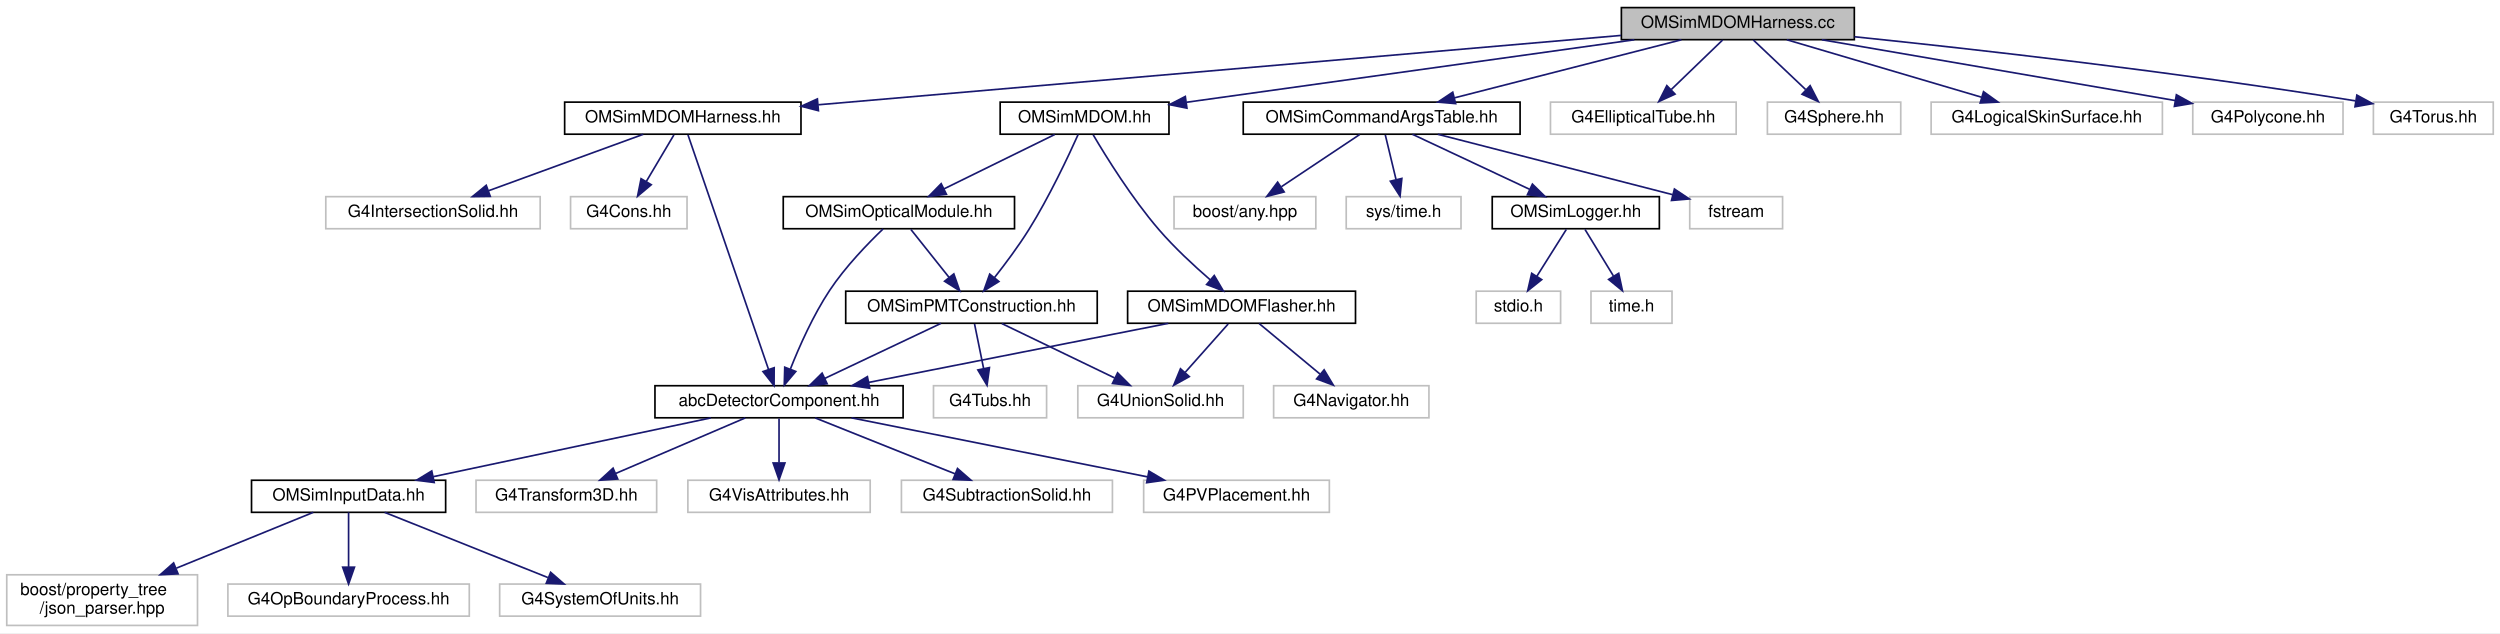
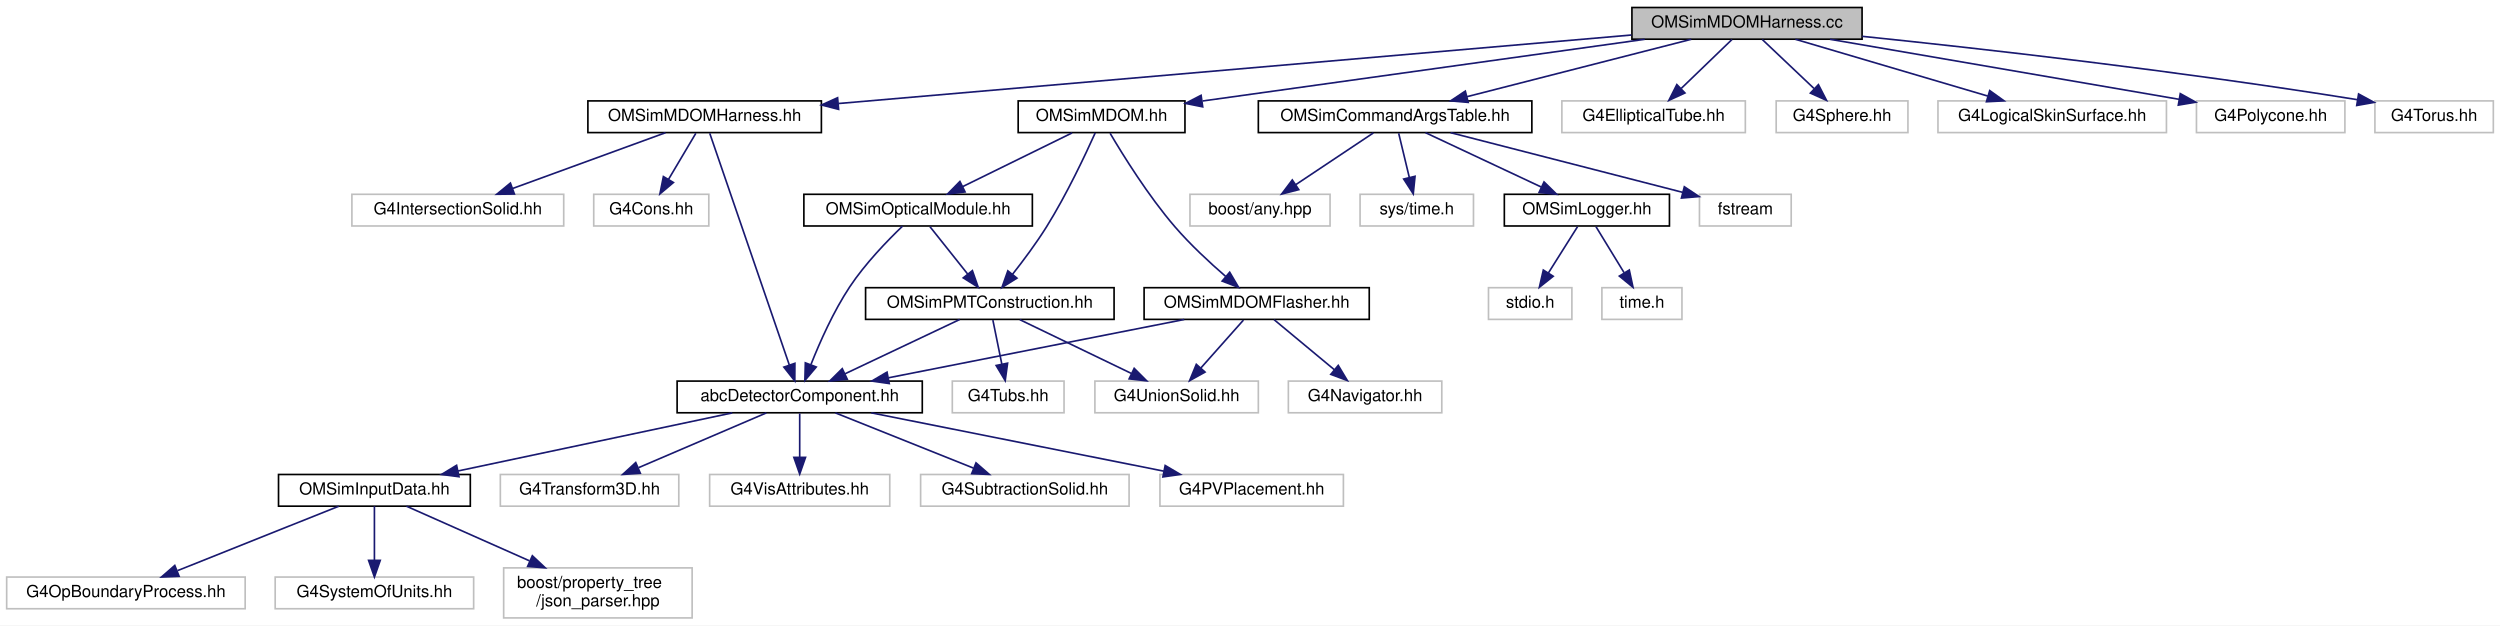
- <svg xmlns="http://www.w3.org/2000/svg" xmlns:xlink="http://www.w3.org/1999/xlink" width="1481pt" height="375pt" viewBox="0.00 0.00 1481.00 375.00">
+ <svg xmlns="http://www.w3.org/2000/svg" xmlns:xlink="http://www.w3.org/1999/xlink" width="1499pt" height="375pt" viewBox="0.00 0.00 1499.00 375.00">
  <g id="graph0" class="graph" transform="scale(1 1) rotate(0) translate(4 371)">
-     <polygon fill="white" stroke="transparent" points="-4,4 -4,-371 1477,-371 1477,4 -4,4" />
+     <polygon fill="white" stroke="transparent" points="-4,4 -4,-371 1495,-371 1495,4 -4,4" />
    <g id="node1" class="node">
      <g id="a_node1">
        <a xlink:title="Construction of mDOM harness.">
-           <polygon fill="#bfbfbf" stroke="black" points="956.5,-347.5 956.5,-366.5 1094.5,-366.5 1094.5,-347.5 956.5,-347.5" />
-           <text text-anchor="middle" x="1025.5" y="-354.5" font-family="Helvetica,sans-Serif" font-size="10.00">OMSimMDOMHarness.cc</text>
+           <polygon fill="#bfbfbf" stroke="black" points="974.5,-347.5 974.5,-366.5 1112.5,-366.5 1112.5,-347.5 974.5,-347.5" />
+           <text text-anchor="middle" x="1043.5" y="-354.5" font-family="Helvetica,sans-Serif" font-size="10.00">OMSimMDOMHarness.cc</text>
        </a>
      </g>
    </g>
    <g id="node2" class="node">
      <g id="a_node2">
        <a xlink:href="_o_m_sim_m_d_o_m_harness_8hh.html" target="_top" xlink:title=" ">
-           <polygon fill="white" stroke="black" points="330.5,-291.5 330.5,-310.5 470.5,-310.5 470.5,-291.5 330.5,-291.5" />
-           <text text-anchor="middle" x="400.5" y="-298.5" font-family="Helvetica,sans-Serif" font-size="10.00">OMSimMDOMHarness.hh</text>
+           <polygon fill="white" stroke="black" points="348.5,-291.5 348.5,-310.5 488.5,-310.5 488.5,-291.5 348.5,-291.5" />
+           <text text-anchor="middle" x="418.5" y="-298.5" font-family="Helvetica,sans-Serif" font-size="10.00">OMSimMDOMHarness.hh</text>
        </a>
      </g>
    </g>
    <g id="edge1" class="edge">
-       <path fill="none" stroke="midnightblue" d="M956.23,-350.01C839.53,-339.93 604.4,-319.62 480.72,-308.93" />
-       <polygon fill="midnightblue" stroke="midnightblue" points="480.83,-305.43 470.56,-308.05 480.22,-312.4 480.83,-305.43" />
+       <path fill="none" stroke="midnightblue" d="M974.23,-350.01C857.53,-339.93 622.4,-319.62 498.72,-308.93" />
+       <polygon fill="midnightblue" stroke="midnightblue" points="498.83,-305.43 488.56,-308.05 498.22,-312.4 498.83,-305.43" />
    </g>
    <g id="node14" class="node">
      <g id="a_node14">
        <a xlink:href="_o_m_sim_m_d_o_m_8hh.html" target="_top" xlink:title=" ">
-           <polygon fill="white" stroke="black" points="588.5,-291.5 588.5,-310.5 688.5,-310.5 688.5,-291.5 588.5,-291.5" />
-           <text text-anchor="middle" x="638.5" y="-298.5" font-family="Helvetica,sans-Serif" font-size="10.00">OMSimMDOM.hh</text>
+           <polygon fill="white" stroke="black" points="606.5,-291.5 606.5,-310.5 706.5,-310.5 706.5,-291.5 606.5,-291.5" />
+           <text text-anchor="middle" x="656.5" y="-298.5" font-family="Helvetica,sans-Serif" font-size="10.00">OMSimMDOM.hh</text>
        </a>
      </g>
    </g>
    <g id="edge13" class="edge">
-       <path fill="none" stroke="midnightblue" d="M964.18,-347.44C891.56,-337.31 771.35,-320.54 699.06,-310.45" />
-       <polygon fill="midnightblue" stroke="midnightblue" points="699.14,-306.93 688.75,-309.01 698.18,-313.86 699.14,-306.93" />
+       <path fill="none" stroke="midnightblue" d="M982.18,-347.44C909.56,-337.31 789.35,-320.54 717.06,-310.45" />
+       <polygon fill="midnightblue" stroke="midnightblue" points="717.14,-306.93 706.75,-309.01 716.18,-313.86 717.14,-306.93" />
    </g>
    <g id="node21" class="node">
      <g id="a_node21">
        <a xlink:href="_o_m_sim_command_args_table_8hh.html" target="_top" xlink:title="Definition of the OMSimCommandArgsTable singleton class, which controls user args.">
-           <polygon fill="white" stroke="black" points="732.5,-291.5 732.5,-310.5 896.5,-310.5 896.5,-291.5 732.5,-291.5" />
-           <text text-anchor="middle" x="814.5" y="-298.5" font-family="Helvetica,sans-Serif" font-size="10.00">OMSimCommandArgsTable.hh</text>
+           <polygon fill="white" stroke="black" points="750.5,-291.5 750.5,-310.5 914.5,-310.5 914.5,-291.5 750.5,-291.5" />
+           <text text-anchor="middle" x="832.5" y="-298.5" font-family="Helvetica,sans-Serif" font-size="10.00">OMSimCommandArgsTable.hh</text>
        </a>
      </g>
    </g>
    <g id="edge25" class="edge">
-       <path fill="none" stroke="midnightblue" d="M992.07,-347.44C955.64,-338.12 897.27,-323.18 857.47,-313" />
-       <polygon fill="midnightblue" stroke="midnightblue" points="858.33,-309.61 847.78,-310.52 856.6,-316.39 858.33,-309.61" />
+       <path fill="none" stroke="midnightblue" d="M1010.07,-347.44C973.64,-338.12 915.27,-323.18 875.47,-313" />
+       <polygon fill="midnightblue" stroke="midnightblue" points="876.33,-309.61 865.78,-310.52 874.6,-316.39 876.33,-309.61" />
    </g>
    <g id="node28" class="node">
      <g id="a_node28">
        <a xlink:title=" ">
-           <polygon fill="white" stroke="#bfbfbf" points="914.5,-291.5 914.5,-310.5 1024.5,-310.5 1024.5,-291.5 914.5,-291.5" />
-           <text text-anchor="middle" x="969.5" y="-298.5" font-family="Helvetica,sans-Serif" font-size="10.00">G4EllipticalTube.hh</text>
+           <polygon fill="white" stroke="#bfbfbf" points="932.5,-291.5 932.5,-310.5 1042.5,-310.5 1042.5,-291.5 932.5,-291.5" />
+           <text text-anchor="middle" x="987.5" y="-298.5" font-family="Helvetica,sans-Serif" font-size="10.00">G4EllipticalTube.hh</text>
        </a>
      </g>
    </g>
    <g id="edge32" class="edge">
-       <path fill="none" stroke="midnightblue" d="M1016.5,-347.32C1008.31,-339.42 995.99,-327.55 986.03,-317.94" />
-       <polygon fill="midnightblue" stroke="midnightblue" points="988.29,-315.26 978.66,-310.83 983.43,-320.29 988.29,-315.26" />
+       <path fill="none" stroke="midnightblue" d="M1034.5,-347.32C1026.31,-339.42 1013.99,-327.55 1004.03,-317.94" />
+       <polygon fill="midnightblue" stroke="midnightblue" points="1006.29,-315.26 996.66,-310.83 1001.43,-320.29 1006.29,-315.26" />
    </g>
    <g id="node29" class="node">
      <g id="a_node29">
        <a xlink:title=" ">
-           <polygon fill="white" stroke="#bfbfbf" points="1043,-291.5 1043,-310.5 1122,-310.5 1122,-291.5 1043,-291.5" />
-           <text text-anchor="middle" x="1082.5" y="-298.5" font-family="Helvetica,sans-Serif" font-size="10.00">G4Sphere.hh</text>
+           <polygon fill="white" stroke="#bfbfbf" points="1061,-291.5 1061,-310.5 1140,-310.5 1140,-291.5 1061,-291.5" />
+           <text text-anchor="middle" x="1100.5" y="-298.5" font-family="Helvetica,sans-Serif" font-size="10.00">G4Sphere.hh</text>
        </a>
      </g>
    </g>
    <g id="edge33" class="edge">
-       <path fill="none" stroke="midnightblue" d="M1034.66,-347.32C1043,-339.42 1055.53,-327.55 1065.68,-317.94" />
-       <polygon fill="midnightblue" stroke="midnightblue" points="1068.32,-320.25 1073.18,-310.83 1063.51,-315.17 1068.32,-320.25" />
+       <path fill="none" stroke="midnightblue" d="M1052.66,-347.32C1061,-339.42 1073.53,-327.55 1083.68,-317.94" />
+       <polygon fill="midnightblue" stroke="midnightblue" points="1086.32,-320.25 1091.18,-310.83 1081.51,-315.17 1086.32,-320.25" />
    </g>
    <g id="node30" class="node">
      <g id="a_node30">
        <a xlink:title=" ">
-           <polygon fill="white" stroke="#bfbfbf" points="1140,-291.5 1140,-310.5 1277,-310.5 1277,-291.5 1140,-291.5" />
-           <text text-anchor="middle" x="1208.5" y="-298.5" font-family="Helvetica,sans-Serif" font-size="10.00">G4LogicalSkinSurface.hh</text>
+           <polygon fill="white" stroke="#bfbfbf" points="1158,-291.5 1158,-310.5 1295,-310.5 1295,-291.5 1158,-291.5" />
+           <text text-anchor="middle" x="1226.5" y="-298.5" font-family="Helvetica,sans-Serif" font-size="10.00">G4LogicalSkinSurface.hh</text>
        </a>
      </g>
    </g>
    <g id="edge34" class="edge">
-       <path fill="none" stroke="midnightblue" d="M1054.5,-347.44C1085.68,-338.24 1135.43,-323.56 1169.91,-313.39" />
-       <polygon fill="midnightblue" stroke="midnightblue" points="1171.04,-316.7 1179.64,-310.52 1169.06,-309.99 1171.04,-316.7" />
+       <path fill="none" stroke="midnightblue" d="M1072.5,-347.44C1103.68,-338.24 1153.43,-323.56 1187.91,-313.39" />
+       <polygon fill="midnightblue" stroke="midnightblue" points="1189.04,-316.7 1197.64,-310.52 1187.06,-309.99 1189.04,-316.7" />
    </g>
    <g id="node31" class="node">
      <g id="a_node31">
        <a xlink:title=" ">
-           <polygon fill="white" stroke="#bfbfbf" points="1295,-291.5 1295,-310.5 1384,-310.5 1384,-291.5 1295,-291.5" />
-           <text text-anchor="middle" x="1339.5" y="-298.5" font-family="Helvetica,sans-Serif" font-size="10.00">G4Polycone.hh</text>
+           <polygon fill="white" stroke="#bfbfbf" points="1313,-291.5 1313,-310.5 1402,-310.5 1402,-291.5 1313,-291.5" />
+           <text text-anchor="middle" x="1357.5" y="-298.5" font-family="Helvetica,sans-Serif" font-size="10.00">G4Polycone.hh</text>
        </a>
      </g>
    </g>
    <g id="edge35" class="edge">
-       <path fill="none" stroke="midnightblue" d="M1075.25,-347.44C1132.31,-337.63 1225.55,-321.6 1284.66,-311.43" />
-       <polygon fill="midnightblue" stroke="midnightblue" points="1285.3,-314.87 1294.56,-309.73 1284.11,-307.97 1285.3,-314.87" />
+       <path fill="none" stroke="midnightblue" d="M1093.25,-347.44C1150.31,-337.63 1243.55,-321.6 1302.66,-311.43" />
+       <polygon fill="midnightblue" stroke="midnightblue" points="1303.3,-314.87 1312.56,-309.73 1302.11,-307.97 1303.3,-314.87" />
    </g>
    <g id="node32" class="node">
      <g id="a_node32">
        <a xlink:title=" ">
-           <polygon fill="white" stroke="#bfbfbf" points="1402,-291.5 1402,-310.5 1473,-310.5 1473,-291.5 1402,-291.5" />
-           <text text-anchor="middle" x="1437.5" y="-298.5" font-family="Helvetica,sans-Serif" font-size="10.00">G4Torus.hh</text>
+           <polygon fill="white" stroke="#bfbfbf" points="1420,-291.5 1420,-310.5 1491,-310.5 1491,-291.5 1420,-291.5" />
+           <text text-anchor="middle" x="1455.5" y="-298.5" font-family="Helvetica,sans-Serif" font-size="10.00">G4Torus.hh</text>
        </a>
      </g>
    </g>
    <g id="edge36" class="edge">
-       <path fill="none" stroke="midnightblue" d="M1094.58,-349.22C1166.46,-341.79 1282.51,-328.74 1391.35,-311.25" />
-       <polygon fill="midnightblue" stroke="midnightblue" points="1392.21,-314.66 1401.52,-309.6 1391.09,-307.75 1392.21,-314.66" />
+       <path fill="none" stroke="midnightblue" d="M1112.58,-349.22C1184.46,-341.79 1300.51,-328.74 1409.35,-311.25" />
+       <polygon fill="midnightblue" stroke="midnightblue" points="1410.21,-314.66 1419.52,-309.6 1409.09,-307.75 1410.21,-314.66" />
    </g>
    <g id="node3" class="node">
      <g id="a_node3">
-         <a xlink:href="abc_detector_component_8hh.html" target="_top" xlink:title=" ">
-           <polygon fill="white" stroke="black" points="384,-123.5 384,-142.5 531,-142.5 531,-123.5 384,-123.5" />
-           <text text-anchor="middle" x="457.5" y="-130.5" font-family="Helvetica,sans-Serif" font-size="10.00">abcDetectorComponent.hh</text>
+         <a xlink:href="abc_detector_component_8hh.html" target="_top" xlink:title="Provides helper base class abcDetectorComponent for constructing and managing detector components in ...">
+           <polygon fill="white" stroke="black" points="402,-123.5 402,-142.5 549,-142.5 549,-123.5 402,-123.5" />
+           <text text-anchor="middle" x="475.5" y="-130.5" font-family="Helvetica,sans-Serif" font-size="10.00">abcDetectorComponent.hh</text>
        </a>
      </g>
    </g>
    <g id="edge2" class="edge">
-       <path fill="none" stroke="midnightblue" d="M403.56,-291.08C412.58,-264.83 439.11,-187.55 451.28,-152.12" />
-       <polygon fill="midnightblue" stroke="midnightblue" points="454.62,-153.16 454.56,-142.57 448,-150.89 454.62,-153.16" />
+       <path fill="none" stroke="midnightblue" d="M421.56,-291.08C430.58,-264.83 457.11,-187.55 469.28,-152.12" />
+       <polygon fill="midnightblue" stroke="midnightblue" points="472.62,-153.16 472.56,-142.57 466,-150.89 472.62,-153.16" />
    </g>
    <g id="node12" class="node">
      <g id="a_node12">
        <a xlink:title=" ">
-           <polygon fill="white" stroke="#bfbfbf" points="189,-235.5 189,-254.5 316,-254.5 316,-235.5 189,-235.5" />
-           <text text-anchor="middle" x="252.5" y="-242.5" font-family="Helvetica,sans-Serif" font-size="10.00">G4IntersectionSolid.hh</text>
+           <polygon fill="white" stroke="#bfbfbf" points="207,-235.5 207,-254.5 334,-254.5 334,-235.5 207,-235.5" />
+           <text text-anchor="middle" x="270.5" y="-242.5" font-family="Helvetica,sans-Serif" font-size="10.00">G4IntersectionSolid.hh</text>
        </a>
      </g>
    </g>
    <g id="edge11" class="edge">
-       <path fill="none" stroke="midnightblue" d="M377.05,-291.44C352.37,-282.44 313.31,-268.19 285.52,-258.05" />
-       <polygon fill="midnightblue" stroke="midnightblue" points="286.44,-254.66 275.84,-254.52 284.04,-261.23 286.44,-254.66" />
+       <path fill="none" stroke="midnightblue" d="M395.05,-291.44C370.37,-282.44 331.31,-268.19 303.52,-258.05" />
+       <polygon fill="midnightblue" stroke="midnightblue" points="304.44,-254.66 293.84,-254.52 302.04,-261.23 304.44,-254.66" />
    </g>
    <g id="node13" class="node">
      <g id="a_node13">
        <a xlink:title=" ">
-           <polygon fill="white" stroke="#bfbfbf" points="334,-235.5 334,-254.5 403,-254.5 403,-235.5 334,-235.5" />
-           <text text-anchor="middle" x="368.5" y="-242.5" font-family="Helvetica,sans-Serif" font-size="10.00">G4Cons.hh</text>
+           <polygon fill="white" stroke="#bfbfbf" points="352,-235.5 352,-254.5 421,-254.5 421,-235.5 352,-235.5" />
+           <text text-anchor="middle" x="386.5" y="-242.5" font-family="Helvetica,sans-Serif" font-size="10.00">G4Cons.hh</text>
        </a>
      </g>
    </g>
    <g id="edge12" class="edge">
-       <path fill="none" stroke="midnightblue" d="M395.22,-291.08C390.79,-283.61 384.34,-272.72 378.88,-263.52" />
-       <polygon fill="midnightblue" stroke="midnightblue" points="381.79,-261.57 373.69,-254.75 375.77,-265.14 381.79,-261.57" />
+       <path fill="none" stroke="midnightblue" d="M413.22,-291.08C408.79,-283.61 402.34,-272.72 396.88,-263.52" />
+       <polygon fill="midnightblue" stroke="midnightblue" points="399.79,-261.57 391.69,-254.75 393.77,-265.14 399.79,-261.57" />
    </g>
    <g id="node4" class="node">
      <g id="a_node4">
-         <a xlink:href="_o_m_sim_input_data_8hh.html" target="_top" xlink:title=" ">
-           <polygon fill="white" stroke="black" points="145,-67.5 145,-86.5 260,-86.5 260,-67.5 145,-67.5" />
-           <text text-anchor="middle" x="202.5" y="-74.5" font-family="Helvetica,sans-Serif" font-size="10.00">OMSimInputData.hh</text>
+         <a xlink:href="_o_m_sim_input_data_8hh.html" target="_top" xlink:title="Input data from external files are read and saved to memory.">
+           <polygon fill="white" stroke="black" points="163,-67.5 163,-86.5 278,-86.5 278,-67.5 163,-67.5" />
+           <text text-anchor="middle" x="220.5" y="-74.5" font-family="Helvetica,sans-Serif" font-size="10.00">OMSimInputData.hh</text>
        </a>
      </g>
    </g>
    <g id="edge3" class="edge">
-       <path fill="none" stroke="midnightblue" d="M417.09,-123.44C372.52,-114 300.73,-98.8 252.61,-88.61" />
-       <polygon fill="midnightblue" stroke="midnightblue" points="253.22,-85.16 242.72,-86.52 251.77,-92.01 253.22,-85.16" />
+       <path fill="none" stroke="midnightblue" d="M435.09,-123.44C390.52,-114 318.73,-98.8 270.61,-88.61" />
+       <polygon fill="midnightblue" stroke="midnightblue" points="271.22,-85.16 260.72,-86.52 269.77,-92.01 271.22,-85.16" />
    </g>
    <g id="node8" class="node">
      <g id="a_node8">
        <a xlink:title=" ">
-           <polygon fill="white" stroke="#bfbfbf" points="278,-67.5 278,-86.5 385,-86.5 385,-67.5 278,-67.5" />
-           <text text-anchor="middle" x="331.5" y="-74.5" font-family="Helvetica,sans-Serif" font-size="10.00">G4Transform3D.hh</text>
+           <polygon fill="white" stroke="#bfbfbf" points="296,-67.5 296,-86.5 403,-86.5 403,-67.5 296,-67.5" />
+           <text text-anchor="middle" x="349.5" y="-74.5" font-family="Helvetica,sans-Serif" font-size="10.00">G4Transform3D.hh</text>
        </a>
      </g>
    </g>
    <g id="edge7" class="edge">
-       <path fill="none" stroke="midnightblue" d="M437.53,-123.44C416.89,-114.6 384.44,-100.69 360.87,-90.59" />
-       <polygon fill="midnightblue" stroke="midnightblue" points="361.94,-87.24 351.37,-86.52 359.18,-93.67 361.94,-87.24" />
+       <path fill="none" stroke="midnightblue" d="M455.53,-123.44C434.89,-114.6 402.44,-100.69 378.87,-90.59" />
+       <polygon fill="midnightblue" stroke="midnightblue" points="379.94,-87.24 369.37,-86.52 377.18,-93.67 379.94,-87.24" />
    </g>
    <g id="node9" class="node">
      <g id="a_node9">
        <a xlink:title=" ">
-           <polygon fill="white" stroke="#bfbfbf" points="403.5,-67.5 403.5,-86.5 511.5,-86.5 511.5,-67.5 403.5,-67.5" />
-           <text text-anchor="middle" x="457.5" y="-74.5" font-family="Helvetica,sans-Serif" font-size="10.00">G4VisAttributes.hh</text>
+           <polygon fill="white" stroke="#bfbfbf" points="421.5,-67.5 421.5,-86.5 529.5,-86.5 529.5,-67.5 421.5,-67.5" />
+           <text text-anchor="middle" x="475.5" y="-74.5" font-family="Helvetica,sans-Serif" font-size="10.00">G4VisAttributes.hh</text>
        </a>
      </g>
    </g>
    <g id="edge8" class="edge">
-       <path fill="none" stroke="midnightblue" d="M457.5,-123.08C457.5,-116.01 457.5,-105.86 457.5,-96.99" />
-       <polygon fill="midnightblue" stroke="midnightblue" points="461,-96.75 457.5,-86.75 454,-96.75 461,-96.75" />
+       <path fill="none" stroke="midnightblue" d="M475.5,-123.08C475.5,-116.01 475.5,-105.86 475.5,-96.99" />
+       <polygon fill="midnightblue" stroke="midnightblue" points="479,-96.75 475.5,-86.75 472,-96.75 479,-96.75" />
    </g>
    <g id="node10" class="node">
      <g id="a_node10">
        <a xlink:title=" ">
-           <polygon fill="white" stroke="#bfbfbf" points="530,-67.5 530,-86.5 655,-86.5 655,-67.5 530,-67.5" />
-           <text text-anchor="middle" x="592.5" y="-74.5" font-family="Helvetica,sans-Serif" font-size="10.00">G4SubtractionSolid.hh</text>
+           <polygon fill="white" stroke="#bfbfbf" points="548,-67.5 548,-86.5 673,-86.5 673,-67.5 548,-67.5" />
+           <text text-anchor="middle" x="610.5" y="-74.5" font-family="Helvetica,sans-Serif" font-size="10.00">G4SubtractionSolid.hh</text>
        </a>
      </g>
    </g>
    <g id="edge9" class="edge">
-       <path fill="none" stroke="midnightblue" d="M478.89,-123.44C501.21,-114.52 536.4,-100.44 561.71,-90.32" />
-       <polygon fill="midnightblue" stroke="midnightblue" points="563.22,-93.48 571.21,-86.52 560.62,-86.98 563.22,-93.48" />
+       <path fill="none" stroke="midnightblue" d="M496.89,-123.44C519.21,-114.52 554.4,-100.44 579.71,-90.32" />
+       <polygon fill="midnightblue" stroke="midnightblue" points="581.22,-93.48 589.21,-86.52 578.62,-86.98 581.22,-93.48" />
    </g>
    <g id="node11" class="node">
      <g id="a_node11">
        <a xlink:title=" ">
-           <polygon fill="white" stroke="#bfbfbf" points="673.5,-67.5 673.5,-86.5 783.5,-86.5 783.5,-67.5 673.5,-67.5" />
-           <text text-anchor="middle" x="728.5" y="-74.5" font-family="Helvetica,sans-Serif" font-size="10.00">G4PVPlacement.hh</text>
+           <polygon fill="white" stroke="#bfbfbf" points="691.5,-67.5 691.5,-86.5 801.5,-86.5 801.5,-67.5 691.5,-67.5" />
+           <text text-anchor="middle" x="746.5" y="-74.5" font-family="Helvetica,sans-Serif" font-size="10.00">G4PVPlacement.hh</text>
        </a>
      </g>
    </g>
    <g id="edge10" class="edge">
-       <path fill="none" stroke="midnightblue" d="M500.44,-123.44C548.01,-113.96 624.74,-98.67 675.89,-88.48" />
-       <polygon fill="midnightblue" stroke="midnightblue" points="676.64,-91.9 685.76,-86.52 675.27,-85.04 676.64,-91.9" />
+       <path fill="none" stroke="midnightblue" d="M518.44,-123.44C566.01,-113.96 642.74,-98.67 693.89,-88.48" />
+       <polygon fill="midnightblue" stroke="midnightblue" points="694.64,-91.9 703.76,-86.52 693.27,-85.04 694.64,-91.9" />
    </g>
    <g id="node5" class="node">
      <g id="a_node5">
        <a xlink:title=" ">
-           <polygon fill="white" stroke="#bfbfbf" points="0,-0.5 0,-30.5 113,-30.5 113,-0.5 0,-0.5" />
-           <text text-anchor="start" x="8" y="-18.5" font-family="Helvetica,sans-Serif" font-size="10.00">boost/property_tree</text>
-           <text text-anchor="middle" x="56.5" y="-7.5" font-family="Helvetica,sans-Serif" font-size="10.00">/json_parser.hpp</text>
+           <polygon fill="white" stroke="#bfbfbf" points="0,-6 0,-25 143,-25 143,-6 0,-6" />
+           <text text-anchor="middle" x="71.5" y="-13" font-family="Helvetica,sans-Serif" font-size="10.00">G4OpBoundaryProcess.hh</text>
        </a>
      </g>
    </g>
    <g id="edge4" class="edge">
-       <path fill="none" stroke="midnightblue" d="M181.58,-67.48C160.51,-58.89 127.37,-45.38 100.49,-34.43" />
-       <polygon fill="midnightblue" stroke="midnightblue" points="101.49,-31.06 90.91,-30.52 98.85,-37.54 101.49,-31.06" />
+       <path fill="none" stroke="midnightblue" d="M199.15,-67.48C173.81,-57.36 131.36,-40.4 102.43,-28.85" />
+       <polygon fill="midnightblue" stroke="midnightblue" points="103.39,-25.47 92.81,-25.01 100.8,-31.97 103.39,-25.47" />
    </g>
    <g id="node6" class="node">
      <g id="a_node6">
        <a xlink:title=" ">
-           <polygon fill="white" stroke="#bfbfbf" points="131,-6 131,-25 274,-25 274,-6 131,-6" />
-           <text text-anchor="middle" x="202.5" y="-13" font-family="Helvetica,sans-Serif" font-size="10.00">G4OpBoundaryProcess.hh</text>
+           <polygon fill="white" stroke="#bfbfbf" points="161,-6 161,-25 280,-25 280,-6 161,-6" />
+           <text text-anchor="middle" x="220.5" y="-13" font-family="Helvetica,sans-Serif" font-size="10.00">G4SystemOfUnits.hh</text>
        </a>
      </g>
    </g>
    <g id="edge5" class="edge">
-       <path fill="none" stroke="midnightblue" d="M202.5,-67.48C202.5,-59.08 202.5,-45.98 202.5,-35.16" />
-       <polygon fill="midnightblue" stroke="midnightblue" points="206,-35.01 202.5,-25.01 199,-35.01 206,-35.01" />
+       <path fill="none" stroke="midnightblue" d="M220.5,-67.48C220.5,-59.08 220.5,-45.98 220.5,-35.16" />
+       <polygon fill="midnightblue" stroke="midnightblue" points="224,-35.01 220.5,-25.01 217,-35.01 224,-35.01" />
    </g>
    <g id="node7" class="node">
      <g id="a_node7">
        <a xlink:title=" ">
-           <polygon fill="white" stroke="#bfbfbf" points="292,-6 292,-25 411,-25 411,-6 292,-6" />
-           <text text-anchor="middle" x="351.5" y="-13" font-family="Helvetica,sans-Serif" font-size="10.00">G4SystemOfUnits.hh</text>
+           <polygon fill="white" stroke="#bfbfbf" points="298,-0.5 298,-30.5 411,-30.5 411,-0.5 298,-0.5" />
+           <text text-anchor="start" x="306" y="-18.5" font-family="Helvetica,sans-Serif" font-size="10.00">boost/property_tree</text>
+           <text text-anchor="middle" x="354.5" y="-7.5" font-family="Helvetica,sans-Serif" font-size="10.00">/json_parser.hpp</text>
        </a>
      </g>
    </g>
    <g id="edge6" class="edge">
-       <path fill="none" stroke="midnightblue" d="M223.85,-67.48C249.19,-57.36 291.64,-40.4 320.57,-28.85" />
-       <polygon fill="midnightblue" stroke="midnightblue" points="322.2,-31.97 330.19,-25.01 319.61,-25.47 322.2,-31.97" />
+       <path fill="none" stroke="midnightblue" d="M239.7,-67.48C258.87,-58.96 288.92,-45.62 313.47,-34.72" />
+       <polygon fill="midnightblue" stroke="midnightblue" points="315.2,-37.78 322.92,-30.52 312.36,-31.38 315.2,-37.78" />
    </g>
    <g id="node15" class="node">
      <g id="a_node15">
        <a xlink:href="_o_m_sim_m_d_o_m_flasher_8hh.html" target="_top" xlink:title=" ">
-           <polygon fill="white" stroke="black" points="664,-179.5 664,-198.5 799,-198.5 799,-179.5 664,-179.5" />
-           <text text-anchor="middle" x="731.5" y="-186.5" font-family="Helvetica,sans-Serif" font-size="10.00">OMSimMDOMFlasher.hh</text>
+           <polygon fill="white" stroke="black" points="682,-179.5 682,-198.5 817,-198.5 817,-179.5 682,-179.5" />
+           <text text-anchor="middle" x="749.5" y="-186.5" font-family="Helvetica,sans-Serif" font-size="10.00">OMSimMDOMFlasher.hh</text>
        </a>
      </g>
    </g>
    <g id="edge14" class="edge">
-       <path fill="none" stroke="midnightblue" d="M643.6,-291.13C651.24,-278.17 666.48,-253.58 682.5,-235 691.72,-224.31 703.3,-213.57 712.89,-205.27" />
-       <polygon fill="midnightblue" stroke="midnightblue" points="715.32,-207.79 720.69,-198.66 710.8,-202.45 715.32,-207.79" />
+       <path fill="none" stroke="midnightblue" d="M661.6,-291.13C669.24,-278.17 684.48,-253.58 700.5,-235 709.72,-224.31 721.3,-213.57 730.89,-205.27" />
+       <polygon fill="midnightblue" stroke="midnightblue" points="733.32,-207.79 738.69,-198.66 728.8,-202.45 733.32,-207.79" />
    </g>
    <g id="node18" class="node">
      <g id="a_node18">
-         <a xlink:href="_o_m_sim_p_m_t_construction_8hh.html" target="_top" xlink:title=" ">
-           <polygon fill="white" stroke="black" points="497,-179.5 497,-198.5 646,-198.5 646,-179.5 497,-179.5" />
-           <text text-anchor="middle" x="571.5" y="-186.5" font-family="Helvetica,sans-Serif" font-size="10.00">OMSimPMTConstruction.hh</text>
+         <a xlink:href="_o_m_sim_p_m_t_construction_8hh.html" target="_top" xlink:title="Construction of the PMTs.">
+           <polygon fill="white" stroke="black" points="515,-179.5 515,-198.5 664,-198.5 664,-179.5 515,-179.5" />
+           <text text-anchor="middle" x="589.5" y="-186.5" font-family="Helvetica,sans-Serif" font-size="10.00">OMSimPMTConstruction.hh</text>
        </a>
      </g>
    </g>
    <g id="edge18" class="edge">
-       <path fill="none" stroke="midnightblue" d="M634.69,-291.32C628.98,-278.61 617.57,-254.32 605.5,-235 599.34,-225.14 591.58,-214.74 585.03,-206.43" />
-       <polygon fill="midnightblue" stroke="midnightblue" points="587.75,-204.23 578.76,-198.63 582.3,-208.62 587.75,-204.23" />
+       <path fill="none" stroke="midnightblue" d="M652.69,-291.32C646.98,-278.61 635.57,-254.32 623.5,-235 617.34,-225.14 609.58,-214.74 603.03,-206.43" />
+       <polygon fill="midnightblue" stroke="midnightblue" points="605.75,-204.23 596.76,-198.63 600.3,-208.62 605.75,-204.23" />
    </g>
    <g id="node20" class="node">
      <g id="a_node20">
        <a xlink:href="_o_m_sim_optical_module_8hh.html" target="_top" xlink:title=" ">
-           <polygon fill="white" stroke="black" points="460,-235.5 460,-254.5 597,-254.5 597,-235.5 460,-235.5" />
-           <text text-anchor="middle" x="528.5" y="-242.5" font-family="Helvetica,sans-Serif" font-size="10.00">OMSimOpticalModule.hh</text>
+           <polygon fill="white" stroke="black" points="478,-235.5 478,-254.5 615,-254.5 615,-235.5 478,-235.5" />
+           <text text-anchor="middle" x="546.5" y="-242.5" font-family="Helvetica,sans-Serif" font-size="10.00">OMSimOpticalModule.hh</text>
        </a>
      </g>
    </g>
    <g id="edge22" class="edge">
-       <path fill="none" stroke="midnightblue" d="M620.83,-291.32C603.11,-282.62 575.6,-269.12 555.21,-259.11" />
-       <polygon fill="midnightblue" stroke="midnightblue" points="556.65,-255.92 546.13,-254.65 553.56,-262.2 556.65,-255.92" />
+       <path fill="none" stroke="midnightblue" d="M638.83,-291.32C621.11,-282.62 593.6,-269.12 573.21,-259.11" />
+       <polygon fill="midnightblue" stroke="midnightblue" points="574.65,-255.92 564.13,-254.65 571.56,-262.2 574.65,-255.92" />
    </g>
    <g id="edge15" class="edge">
-       <path fill="none" stroke="midnightblue" d="M688.08,-179.44C639.98,-169.96 562.41,-154.67 510.69,-144.48" />
-       <polygon fill="midnightblue" stroke="midnightblue" points="511.2,-141.02 500.71,-142.52 509.85,-147.88 511.2,-141.02" />
+       <path fill="none" stroke="midnightblue" d="M706.08,-179.44C657.98,-169.96 580.41,-154.67 528.69,-144.48" />
+       <polygon fill="midnightblue" stroke="midnightblue" points="529.2,-141.02 518.71,-142.52 527.85,-147.88 529.2,-141.02" />
    </g>
    <g id="node16" class="node">
      <g id="a_node16">
        <a xlink:title=" ">
-           <polygon fill="white" stroke="#bfbfbf" points="634.5,-123.5 634.5,-142.5 732.5,-142.5 732.5,-123.5 634.5,-123.5" />
-           <text text-anchor="middle" x="683.5" y="-130.5" font-family="Helvetica,sans-Serif" font-size="10.00">G4UnionSolid.hh</text>
+           <polygon fill="white" stroke="#bfbfbf" points="652.5,-123.5 652.5,-142.5 750.5,-142.5 750.5,-123.5 652.5,-123.5" />
+           <text text-anchor="middle" x="701.5" y="-130.5" font-family="Helvetica,sans-Serif" font-size="10.00">G4UnionSolid.hh</text>
        </a>
      </g>
    </g>
    <g id="edge16" class="edge">
-       <path fill="none" stroke="midnightblue" d="M723.57,-179.08C716.65,-171.3 706.43,-159.8 698.05,-150.37" />
-       <polygon fill="midnightblue" stroke="midnightblue" points="700.54,-147.9 691.28,-142.75 695.31,-152.55 700.54,-147.9" />
+       <path fill="none" stroke="midnightblue" d="M741.57,-179.08C734.65,-171.3 724.43,-159.8 716.05,-150.37" />
+       <polygon fill="midnightblue" stroke="midnightblue" points="718.54,-147.9 709.28,-142.75 713.31,-152.55 718.54,-147.9" />
    </g>
    <g id="node17" class="node">
      <g id="a_node17">
        <a xlink:title=" ">
-           <polygon fill="white" stroke="#bfbfbf" points="750.5,-123.5 750.5,-142.5 842.5,-142.5 842.5,-123.5 750.5,-123.5" />
-           <text text-anchor="middle" x="796.5" y="-130.5" font-family="Helvetica,sans-Serif" font-size="10.00">G4Navigator.hh</text>
+           <polygon fill="white" stroke="#bfbfbf" points="768.5,-123.5 768.5,-142.5 860.5,-142.5 860.5,-123.5 768.5,-123.5" />
+           <text text-anchor="middle" x="814.5" y="-130.5" font-family="Helvetica,sans-Serif" font-size="10.00">G4Navigator.hh</text>
        </a>
      </g>
    </g>
    <g id="edge17" class="edge">
-       <path fill="none" stroke="midnightblue" d="M741.94,-179.32C751.65,-171.26 766.32,-159.08 778,-149.37" />
-       <polygon fill="midnightblue" stroke="midnightblue" points="780.41,-151.92 785.87,-142.83 775.94,-146.53 780.41,-151.92" />
+       <path fill="none" stroke="midnightblue" d="M759.94,-179.32C769.65,-171.26 784.32,-159.08 796,-149.37" />
+       <polygon fill="midnightblue" stroke="midnightblue" points="798.41,-151.92 803.87,-142.83 793.94,-146.53 798.41,-151.92" />
    </g>
    <g id="edge19" class="edge">
-       <path fill="none" stroke="midnightblue" d="M553.44,-179.44C534.93,-170.68 505.92,-156.94 484.64,-146.86" />
-       <polygon fill="midnightblue" stroke="midnightblue" points="486.01,-143.63 475.48,-142.52 483.02,-149.96 486.01,-143.63" />
+       <path fill="none" stroke="midnightblue" d="M571.44,-179.44C552.93,-170.68 523.92,-156.94 502.64,-146.86" />
+       <polygon fill="midnightblue" stroke="midnightblue" points="504.01,-143.63 493.48,-142.52 501.02,-149.96 504.01,-143.63" />
    </g>
    <g id="edge20" class="edge">
-       <path fill="none" stroke="midnightblue" d="M589.49,-179.32C607.54,-170.62 635.55,-157.12 656.3,-147.11" />
-       <polygon fill="midnightblue" stroke="midnightblue" points="658.06,-150.15 665.55,-142.65 655.02,-143.84 658.06,-150.15" />
+       <path fill="none" stroke="midnightblue" d="M607.49,-179.32C625.54,-170.62 653.55,-157.12 674.3,-147.11" />
+       <polygon fill="midnightblue" stroke="midnightblue" points="676.06,-150.15 683.55,-142.65 673.02,-143.84 676.06,-150.15" />
    </g>
    <g id="node19" class="node">
      <g id="a_node19">
        <a xlink:title=" ">
-           <polygon fill="white" stroke="#bfbfbf" points="549,-123.5 549,-142.5 616,-142.5 616,-123.5 549,-123.5" />
-           <text text-anchor="middle" x="582.5" y="-130.5" font-family="Helvetica,sans-Serif" font-size="10.00">G4Tubs.hh</text>
+           <polygon fill="white" stroke="#bfbfbf" points="567,-123.5 567,-142.5 634,-142.5 634,-123.5 567,-123.5" />
+           <text text-anchor="middle" x="600.5" y="-130.5" font-family="Helvetica,sans-Serif" font-size="10.00">G4Tubs.hh</text>
        </a>
      </g>
    </g>
    <g id="edge21" class="edge">
-       <path fill="none" stroke="midnightblue" d="M573.32,-179.08C574.77,-171.93 576.87,-161.64 578.69,-152.69" />
-       <polygon fill="midnightblue" stroke="midnightblue" points="582.15,-153.25 580.72,-142.75 575.29,-151.85 582.15,-153.25" />
+       <path fill="none" stroke="midnightblue" d="M591.32,-179.08C592.77,-171.93 594.87,-161.64 596.69,-152.69" />
+       <polygon fill="midnightblue" stroke="midnightblue" points="600.15,-153.25 598.72,-142.75 593.29,-151.85 600.15,-153.25" />
    </g>
    <g id="edge23" class="edge">
-       <path fill="none" stroke="midnightblue" d="M519.13,-235.38C510.18,-226.8 496.73,-212.92 487.5,-199 477.74,-184.29 469.58,-165.89 464.24,-152.43" />
-       <polygon fill="midnightblue" stroke="midnightblue" points="467.42,-150.95 460.59,-142.86 460.88,-153.45 467.42,-150.95" />
+       <path fill="none" stroke="midnightblue" d="M537.13,-235.38C528.18,-226.8 514.73,-212.92 505.5,-199 495.74,-184.29 487.58,-165.89 482.24,-152.43" />
+       <polygon fill="midnightblue" stroke="midnightblue" points="485.42,-150.95 478.59,-142.86 478.88,-153.45 485.42,-150.95" />
    </g>
    <g id="edge24" class="edge">
-       <path fill="none" stroke="midnightblue" d="M535.6,-235.08C541.74,-227.38 550.77,-216.03 558.24,-206.65" />
-       <polygon fill="midnightblue" stroke="midnightblue" points="561.04,-208.75 564.53,-198.75 555.56,-204.39 561.04,-208.75" />
+       <path fill="none" stroke="midnightblue" d="M553.6,-235.08C559.74,-227.38 568.77,-216.03 576.24,-206.65" />
+       <polygon fill="midnightblue" stroke="midnightblue" points="579.04,-208.75 582.53,-198.75 573.56,-204.39 579.04,-208.75" />
    </g>
    <g id="node22" class="node">
      <g id="a_node22">
        <a xlink:href="_o_m_sim_logger_8hh.html" target="_top" xlink:title=" ">
-           <polygon fill="white" stroke="black" points="880,-235.5 880,-254.5 979,-254.5 979,-235.5 880,-235.5" />
-           <text text-anchor="middle" x="929.5" y="-242.5" font-family="Helvetica,sans-Serif" font-size="10.00">OMSimLogger.hh</text>
+           <polygon fill="white" stroke="black" points="898,-235.5 898,-254.5 997,-254.5 997,-235.5 898,-235.5" />
+           <text text-anchor="middle" x="947.5" y="-242.5" font-family="Helvetica,sans-Serif" font-size="10.00">OMSimLogger.hh</text>
        </a>
      </g>
    </g>
    <g id="edge26" class="edge">
-       <path fill="none" stroke="midnightblue" d="M832.72,-291.44C851.4,-282.68 880.66,-268.94 902.12,-258.86" />
-       <polygon fill="midnightblue" stroke="midnightblue" points="903.8,-261.93 911.36,-254.52 900.82,-255.6 903.8,-261.93" />
+       <path fill="none" stroke="midnightblue" d="M850.72,-291.44C869.4,-282.68 898.66,-268.94 920.12,-258.86" />
+       <polygon fill="midnightblue" stroke="midnightblue" points="921.8,-261.93 929.36,-254.52 918.82,-255.6 921.8,-261.93" />
    </g>
    <g id="node25" class="node">
      <g id="a_node25">
        <a xlink:title=" ">
-           <polygon fill="white" stroke="#bfbfbf" points="997,-235.5 997,-254.5 1052,-254.5 1052,-235.5 997,-235.5" />
-           <text text-anchor="middle" x="1024.5" y="-242.5" font-family="Helvetica,sans-Serif" font-size="10.00">fstream</text>
+           <polygon fill="white" stroke="#bfbfbf" points="1015,-235.5 1015,-254.5 1070,-254.5 1070,-235.5 1015,-235.5" />
+           <text text-anchor="middle" x="1042.5" y="-242.5" font-family="Helvetica,sans-Serif" font-size="10.00">fstream</text>
        </a>
      </g>
    </g>
    <g id="edge29" class="edge">
-       <path fill="none" stroke="midnightblue" d="M847.78,-291.44C885.65,-281.7 947.38,-265.83 986.95,-255.66" />
-       <polygon fill="midnightblue" stroke="midnightblue" points="987.93,-259.02 996.75,-253.14 986.19,-252.24 987.93,-259.02" />
+       <path fill="none" stroke="midnightblue" d="M865.78,-291.44C903.65,-281.7 965.38,-265.83 1004.95,-255.66" />
+       <polygon fill="midnightblue" stroke="midnightblue" points="1005.93,-259.02 1014.75,-253.14 1004.19,-252.24 1005.93,-259.02" />
    </g>
    <g id="node26" class="node">
      <g id="a_node26">
        <a xlink:title=" ">
-           <polygon fill="white" stroke="#bfbfbf" points="691.5,-235.5 691.5,-254.5 775.5,-254.5 775.5,-235.5 691.5,-235.5" />
-           <text text-anchor="middle" x="733.5" y="-242.5" font-family="Helvetica,sans-Serif" font-size="10.00">boost/any.hpp</text>
+           <polygon fill="white" stroke="#bfbfbf" points="709.5,-235.5 709.5,-254.5 793.5,-254.5 793.5,-235.5 709.5,-235.5" />
+           <text text-anchor="middle" x="751.5" y="-242.5" font-family="Helvetica,sans-Serif" font-size="10.00">boost/any.hpp</text>
        </a>
      </g>
    </g>
    <g id="edge30" class="edge">
-       <path fill="none" stroke="midnightblue" d="M801.49,-291.32C788.97,-282.98 769.82,-270.21 755.03,-260.35" />
-       <polygon fill="midnightblue" stroke="midnightblue" points="756.74,-257.29 746.48,-254.65 752.86,-263.11 756.74,-257.29" />
+       <path fill="none" stroke="midnightblue" d="M819.49,-291.32C806.97,-282.98 787.82,-270.21 773.03,-260.35" />
+       <polygon fill="midnightblue" stroke="midnightblue" points="774.74,-257.29 764.48,-254.65 770.86,-263.11 774.74,-257.29" />
    </g>
    <g id="node27" class="node">
      <g id="a_node27">
        <a xlink:title=" ">
-           <polygon fill="white" stroke="#bfbfbf" points="793.5,-235.5 793.5,-254.5 861.5,-254.5 861.5,-235.5 793.5,-235.5" />
-           <text text-anchor="middle" x="827.5" y="-242.5" font-family="Helvetica,sans-Serif" font-size="10.00">sys/time.h</text>
+           <polygon fill="white" stroke="#bfbfbf" points="811.5,-235.5 811.5,-254.5 879.5,-254.5 879.5,-235.5 811.5,-235.5" />
+           <text text-anchor="middle" x="845.5" y="-242.5" font-family="Helvetica,sans-Serif" font-size="10.00">sys/time.h</text>
        </a>
      </g>
    </g>
    <g id="edge31" class="edge">
-       <path fill="none" stroke="midnightblue" d="M816.65,-291.08C818.37,-283.93 820.85,-273.64 823,-264.69" />
-       <polygon fill="midnightblue" stroke="midnightblue" points="826.46,-265.29 825.39,-254.75 819.65,-263.65 826.46,-265.29" />
+       <path fill="none" stroke="midnightblue" d="M834.65,-291.08C836.37,-283.93 838.85,-273.64 841,-264.69" />
+       <polygon fill="midnightblue" stroke="midnightblue" points="844.46,-265.29 843.39,-254.75 837.65,-263.65 844.46,-265.29" />
    </g>
    <g id="node23" class="node">
      <g id="a_node23">
        <a xlink:title=" ">
-           <polygon fill="white" stroke="#bfbfbf" points="870.5,-179.5 870.5,-198.5 920.5,-198.5 920.5,-179.5 870.5,-179.5" />
-           <text text-anchor="middle" x="895.5" y="-186.5" font-family="Helvetica,sans-Serif" font-size="10.00">stdio.h</text>
+           <polygon fill="white" stroke="#bfbfbf" points="888.5,-179.5 888.5,-198.5 938.5,-198.5 938.5,-179.5 888.5,-179.5" />
+           <text text-anchor="middle" x="913.5" y="-186.5" font-family="Helvetica,sans-Serif" font-size="10.00">stdio.h</text>
        </a>
      </g>
    </g>
    <g id="edge27" class="edge">
-       <path fill="none" stroke="midnightblue" d="M923.89,-235.08C919.13,-227.53 912.18,-216.49 906.35,-207.23" />
-       <polygon fill="midnightblue" stroke="midnightblue" points="909.3,-205.35 901.01,-198.75 903.38,-209.08 909.3,-205.35" />
+       <path fill="none" stroke="midnightblue" d="M941.89,-235.08C937.13,-227.53 930.18,-216.49 924.35,-207.23" />
+       <polygon fill="midnightblue" stroke="midnightblue" points="927.3,-205.35 919.01,-198.75 921.38,-209.08 927.3,-205.35" />
    </g>
    <g id="node24" class="node">
      <g id="a_node24">
        <a xlink:title=" ">
-           <polygon fill="white" stroke="#bfbfbf" points="938.5,-179.5 938.5,-198.5 986.5,-198.5 986.5,-179.5 938.5,-179.5" />
-           <text text-anchor="middle" x="962.5" y="-186.5" font-family="Helvetica,sans-Serif" font-size="10.00">time.h</text>
+           <polygon fill="white" stroke="#bfbfbf" points="956.5,-179.5 956.5,-198.5 1004.5,-198.5 1004.5,-179.5 956.5,-179.5" />
+           <text text-anchor="middle" x="980.5" y="-186.5" font-family="Helvetica,sans-Serif" font-size="10.00">time.h</text>
        </a>
      </g>
    </g>
    <g id="edge28" class="edge">
-       <path fill="none" stroke="midnightblue" d="M934.95,-235.08C939.51,-227.61 946.17,-216.72 951.79,-207.52" />
-       <polygon fill="midnightblue" stroke="midnightblue" points="954.92,-209.11 957.15,-198.75 948.95,-205.46 954.92,-209.11" />
+       <path fill="none" stroke="midnightblue" d="M952.95,-235.08C957.51,-227.61 964.17,-216.72 969.79,-207.52" />
+       <polygon fill="midnightblue" stroke="midnightblue" points="972.92,-209.11 975.15,-198.75 966.95,-205.46 972.92,-209.11" />
    </g>
  </g>
</svg>
